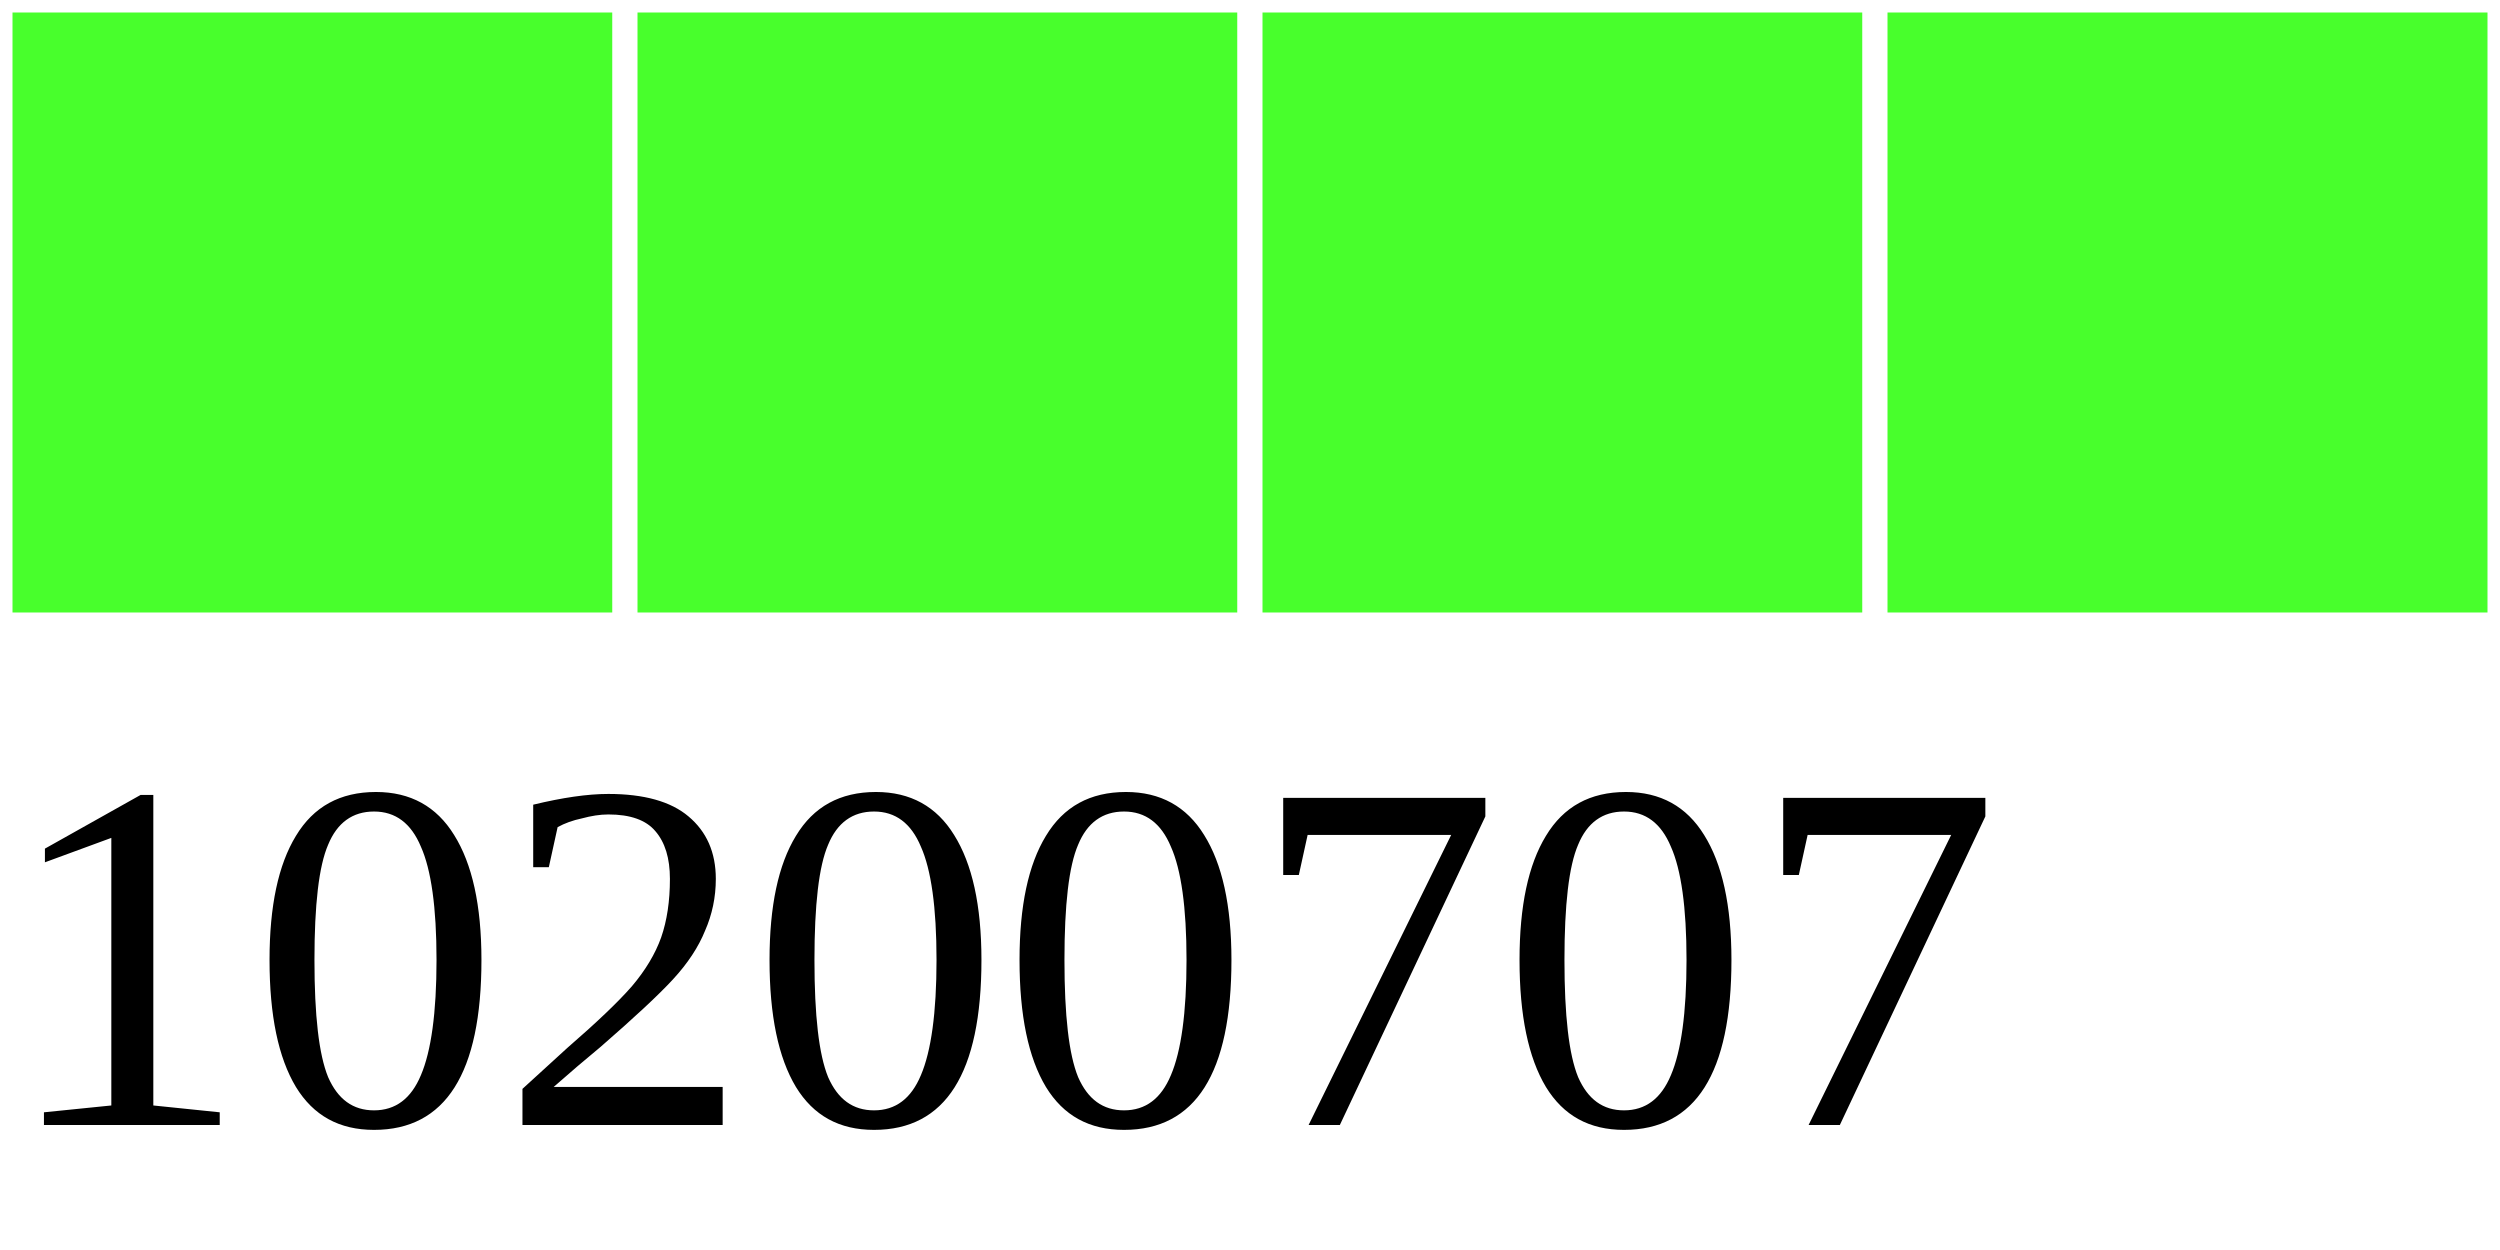
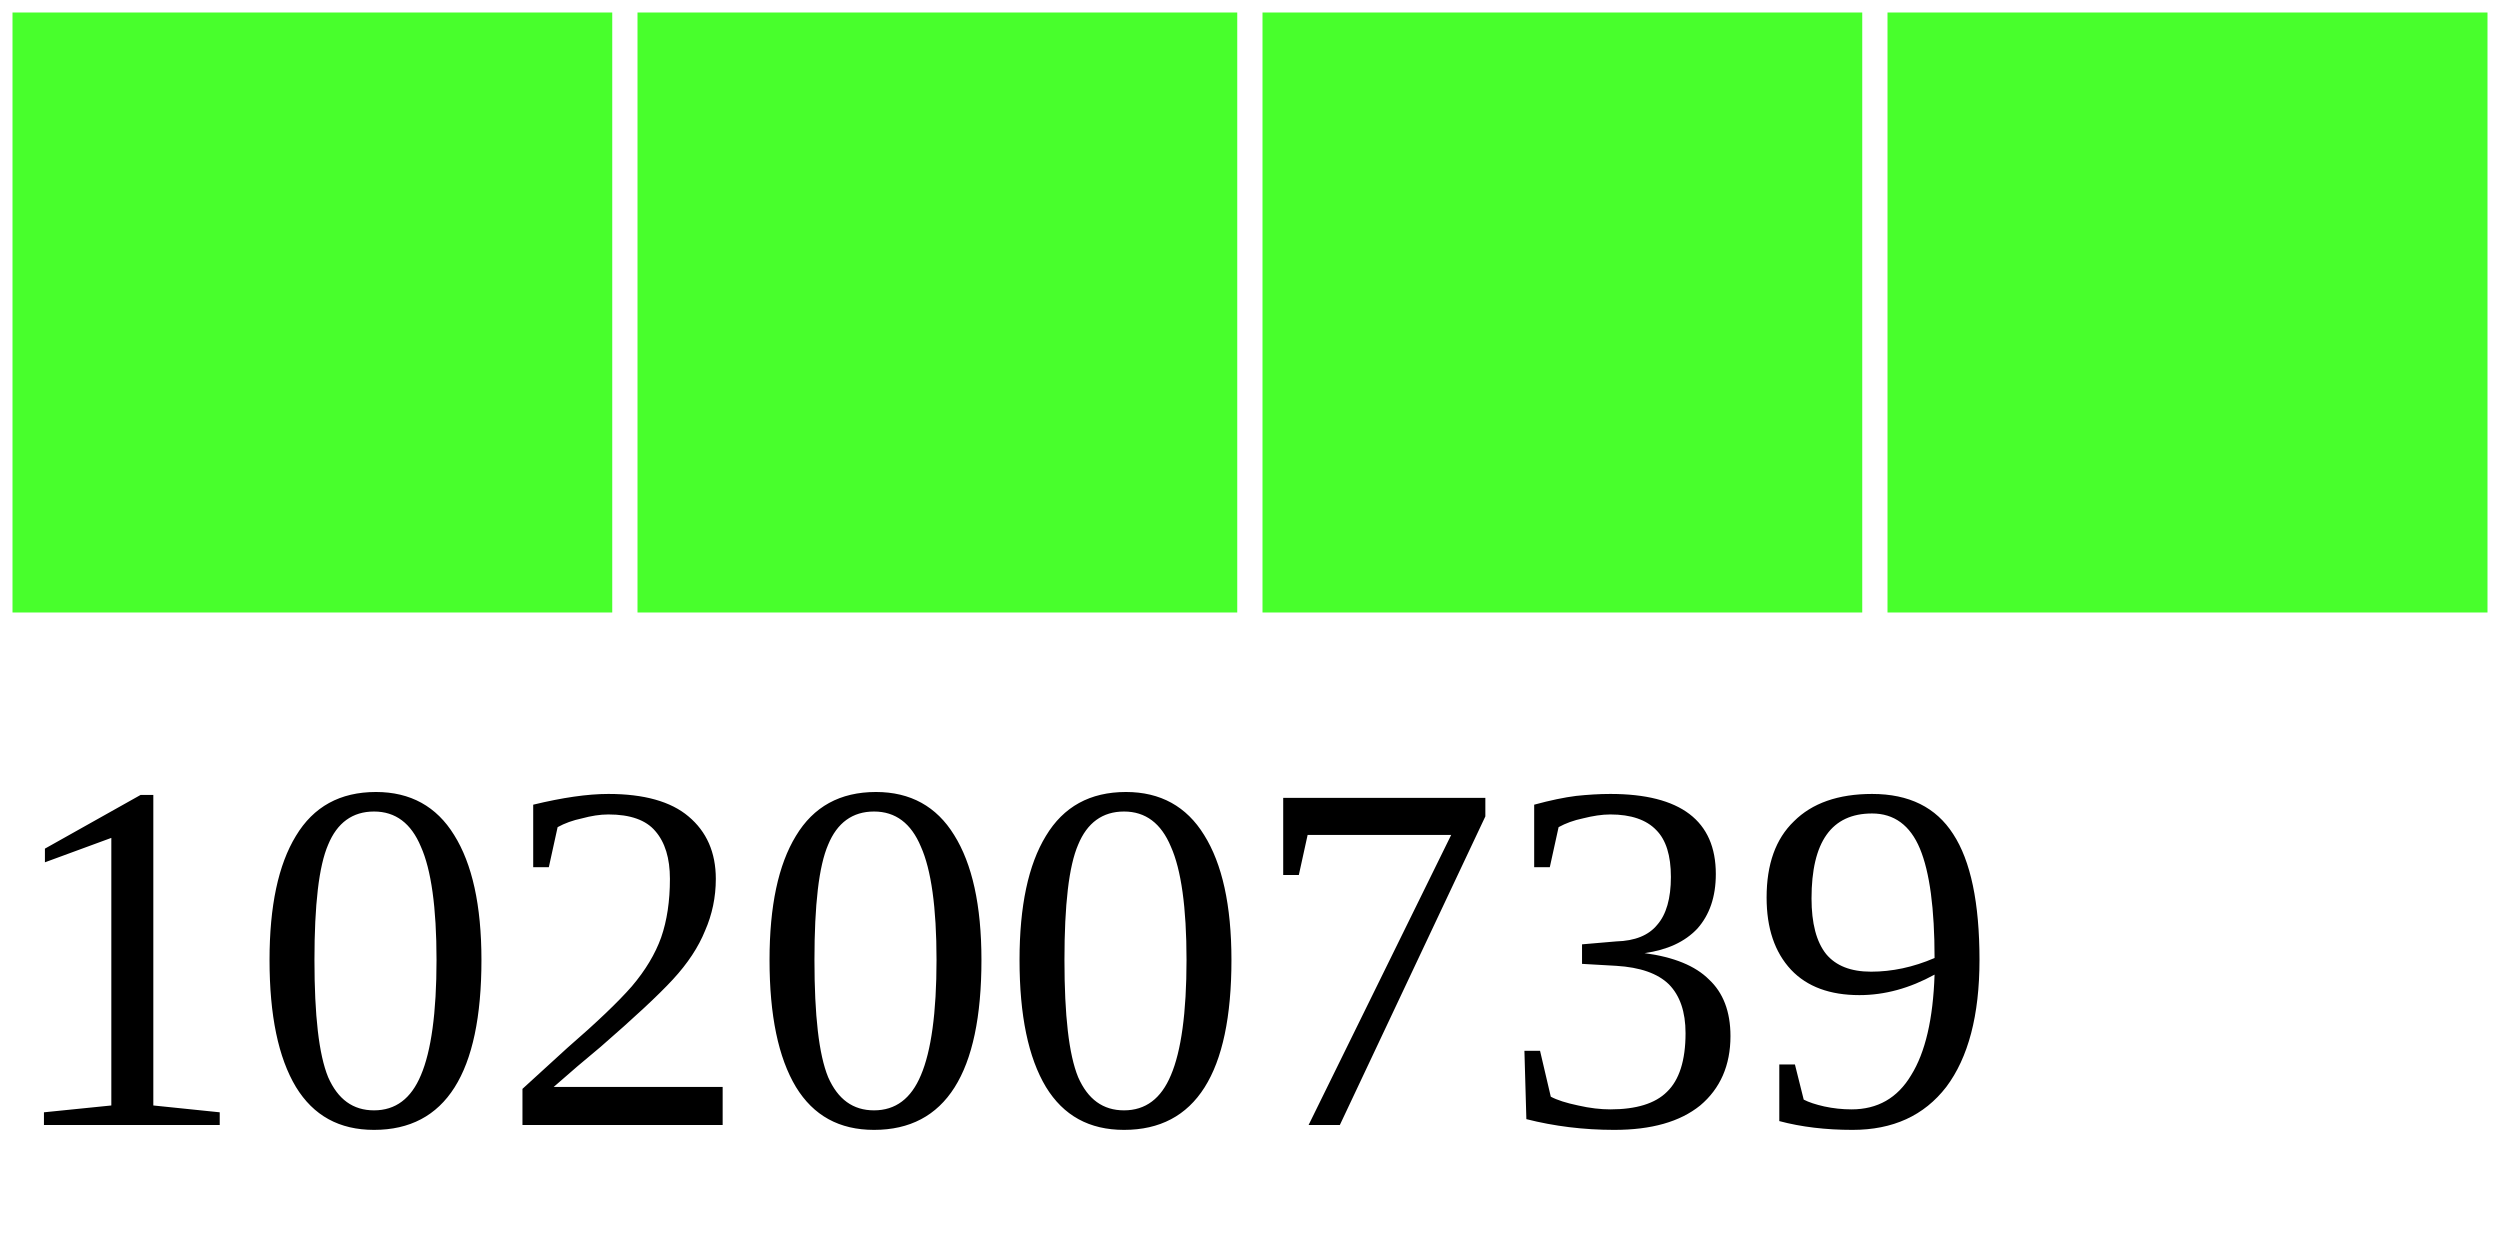
<svg xmlns="http://www.w3.org/2000/svg" width="40" height="20">
  <g>
    <rect width="10" height="10" style="fill:#48FF2C;stroke-width:0.4;stroke:rgb(255,255,255)" x="0" />
    <rect width="10" height="10" style="fill:#48FF2C;stroke-width:0.4;stroke:rgb(255,255,255)" x="10" />
    <rect width="10" height="10" style="fill:#48FF2C;stroke-width:0.4;stroke:rgb(255,255,255)" x="20" />
    <rect width="10" height="10" style="fill:#48FF2C;stroke-width:0.4;stroke:rgb(255,255,255)" x="30" />
-     <text x="0" y="18" fill="black" font-size="8">10200707</text>
+     <text x="0" y="18" fill="black" font-size="8">10200739</text>
  </g>
</svg>
